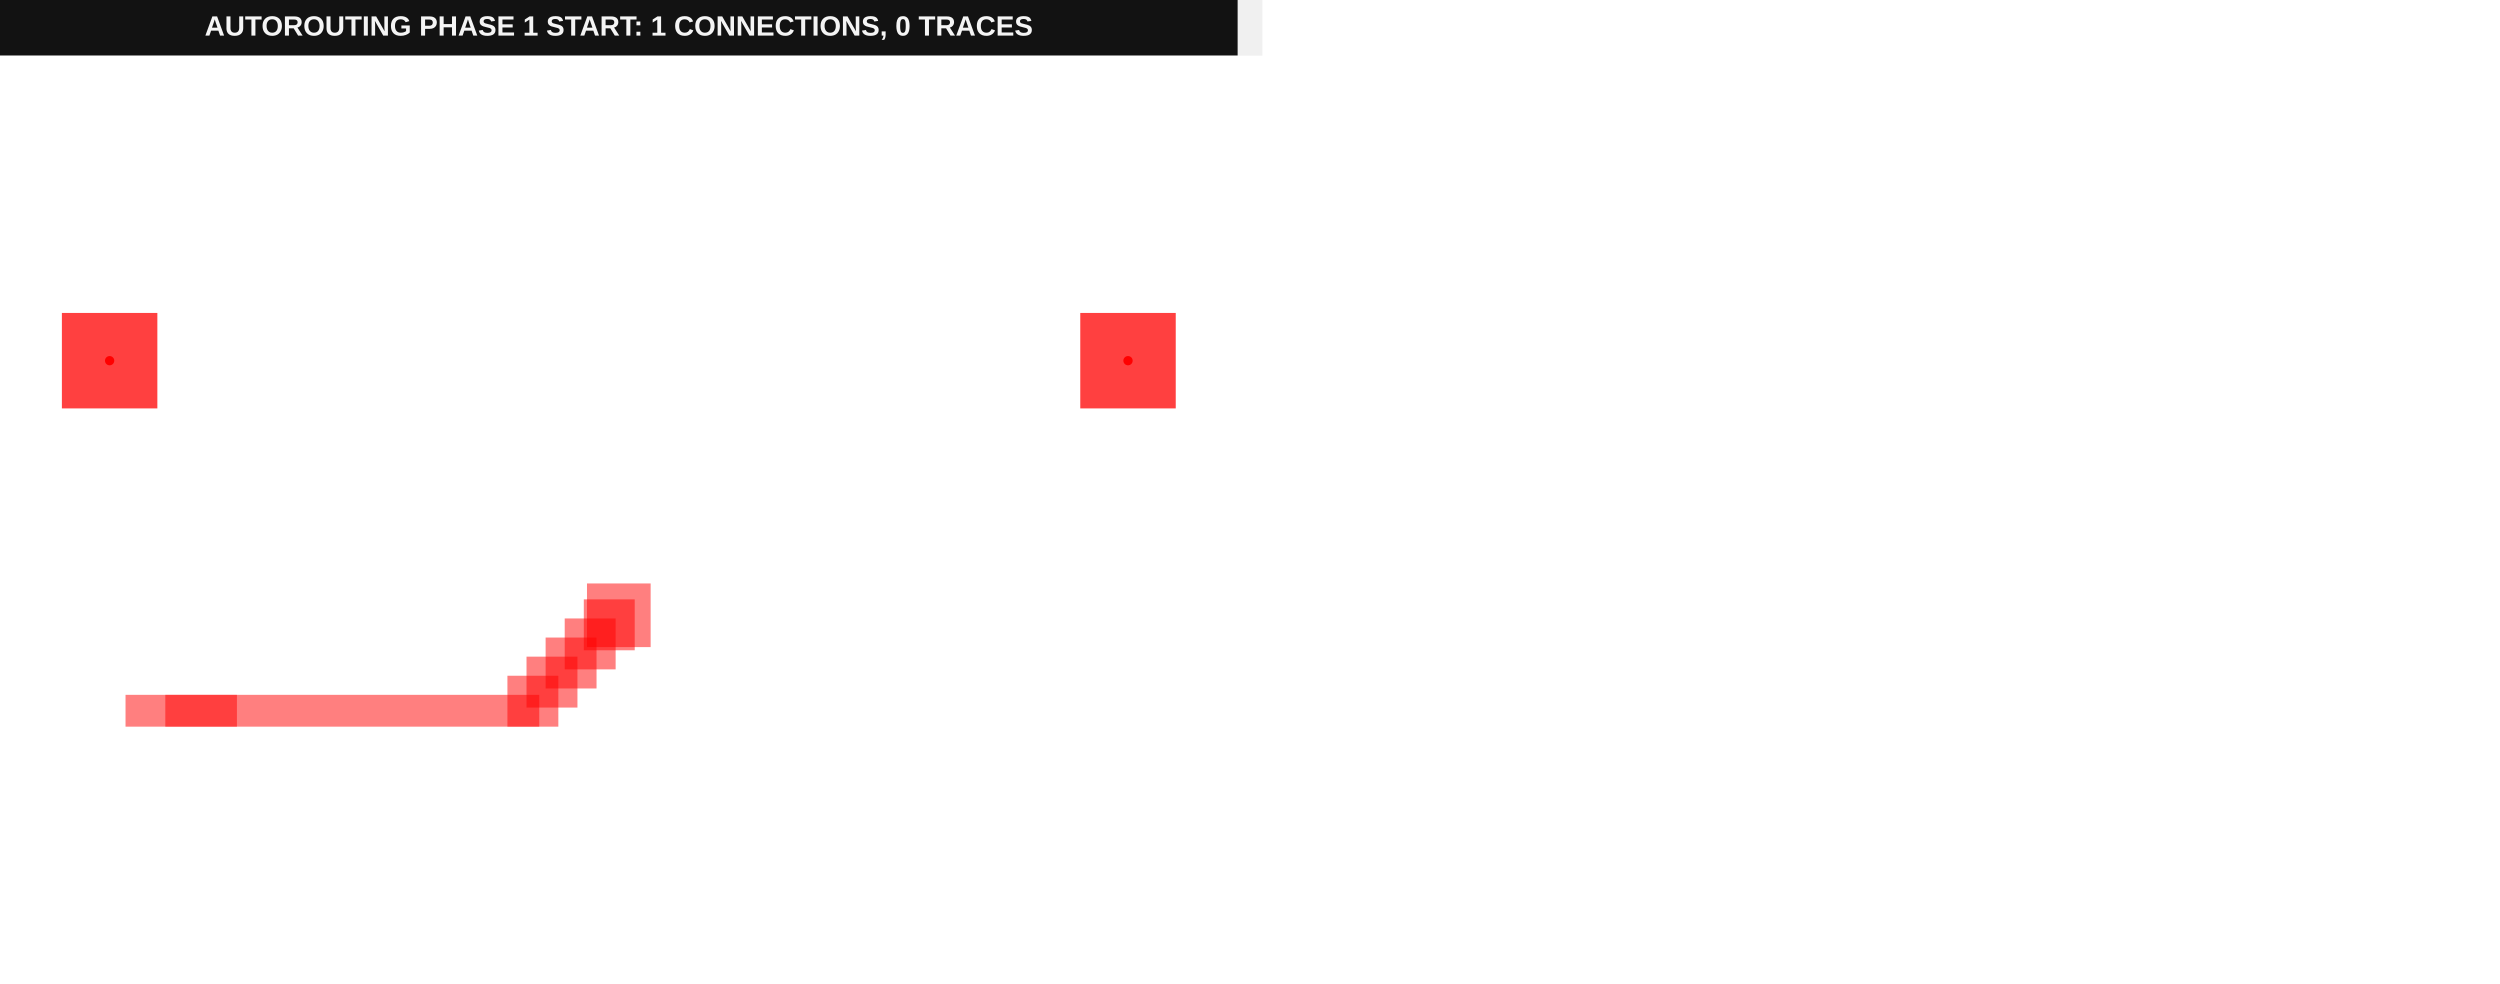
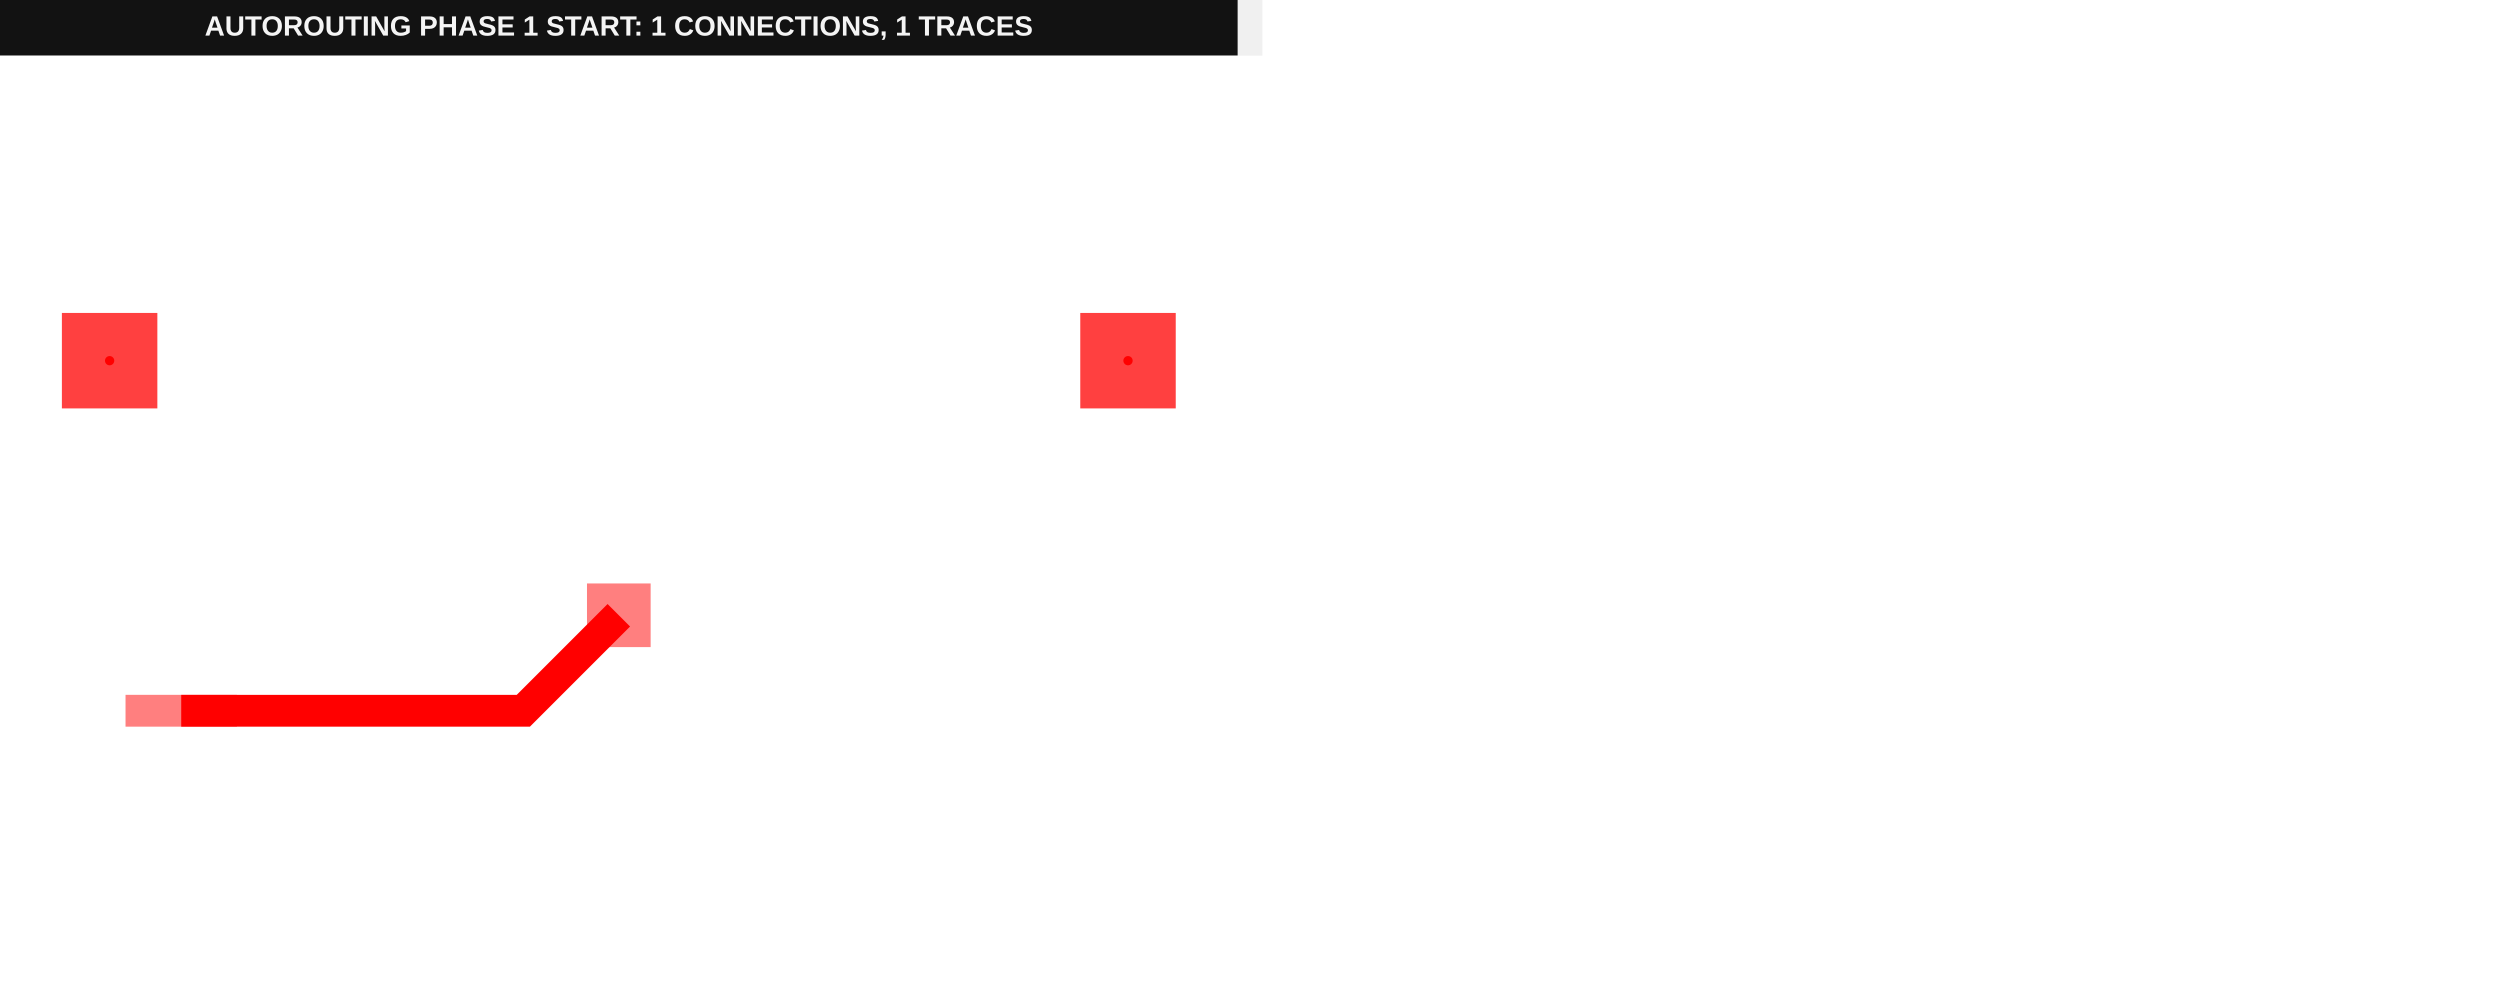
<svg xmlns="http://www.w3.org/2000/svg" width="1616" height="636" viewBox="0 0 1616 636" data-testid="manual-pcbpath-pipeline9-input-autorouting-srj-stack">
  <g transform="translate(0, 0) scale(1, 1) translate(0, 0)">
    <g transform="translate(0, 0) scale(1, 1) translate(0, 0)">
      <g transform="translate(0, 0) scale(1, 1) translate(0, 0)">
        <rect x="0" y="0" width="800" height="36" fill="#121212" />
-         <text x="400" y="23" fill="#f4f4f4" font-family="Arial, sans-serif" font-size="18" font-weight="700" text-anchor="middle">AUTOROUTING PHASE 1 START: 1 CONNECTIONS, 0 TRACES</text>
+         <text x="400" y="23" fill="#f4f4f4" font-family="Arial, sans-serif" font-size="18" font-weight="700" text-anchor="middle">AUTOROUTING PHASE 1 START: 1 CONNECTIONS, 1 TRACES</text>
      </g>
      <g transform="translate(0, 36) scale(1, 1) translate(0, 0)">
        <rect width="100%" height="100%" fill="#fff" />
+         <g>
+           <polyline data-points="-3.4375,-0.75 -0.75,-0.75 0,0" data-type="line" data-label="" points="117.143,423.429 338.286,423.429 400,361.714" fill="none" stroke="red" stroke-width="20.571" />
+         </g>
        <g>
          <rect data-type="rect" data-label="top" data-x="-3.4375" data-y="-0.75" x="81.143" y="413.143" width="72" height="20.571" fill="rgba(255,0,0,0.5)" stroke="black" stroke-width="0.012" />
        </g>
        <g>
          <rect data-type="rect" data-label="top" data-x="0" data-y="0" x="379.429" y="341.143" width="41.143" height="41.143" fill="rgba(255,0,0,0.5)" stroke="black" stroke-width="0.012" />
        </g>
        <g>
          <rect data-type="rect" data-label="top source_trace_1 bottom source_trace_1" data-x="-4" data-y="2" x="40" y="166.286" width="61.714" height="61.714" fill="rgba(255,0,0,0.75)" stroke="black" stroke-width="0.012" />
        </g>
        <g>
          <rect data-type="rect" data-label="top source_trace_1 bottom source_trace_1" data-x="4" data-y="2" x="698.286" y="166.286" width="61.714" height="61.714" fill="rgba(255,0,0,0.75)" stroke="black" stroke-width="0.012" />
-         </g>
-         <g>
-           <rect data-type="rect" data-label="top" data-x="-2.09375" data-y="-0.75" x="106.857" y="413.143" width="241.714" height="20.571" fill="rgba(255,0,0,0.5)" stroke="black" stroke-width="0.012" />
-         </g>
-         <g>
-           <rect data-type="rect" data-label="top" data-x="-0.675" data-y="-0.675" x="328" y="400.8" width="32.914" height="32.914" fill="rgba(255,0,0,0.5)" stroke="black" stroke-width="0.012" />
-         </g>
-         <g>
-           <rect data-type="rect" data-label="top" data-x="-0.525" data-y="-0.525" x="340.343" y="388.457" width="32.914" height="32.914" fill="rgba(255,0,0,0.5)" stroke="black" stroke-width="0.012" />
-         </g>
-         <g>
-           <rect data-type="rect" data-label="top" data-x="-0.375" data-y="-0.375" x="352.686" y="376.114" width="32.914" height="32.914" fill="rgba(255,0,0,0.5)" stroke="black" stroke-width="0.012" />
-         </g>
-         <g>
-           <rect data-type="rect" data-label="top" data-x="-0.225" data-y="-0.225" x="365.029" y="363.771" width="32.914" height="32.914" fill="rgba(255,0,0,0.5)" stroke="black" stroke-width="0.012" />
-         </g>
-         <g>
-           <rect data-type="rect" data-label="top" data-x="-0.07500000000000001" data-y="-0.07500000000000001" x="377.371" y="351.429" width="32.914" height="32.914" fill="rgba(255,0,0,0.5)" stroke="black" stroke-width="0.012" />
        </g>
        <g>
          <circle data-type="point" data-label="source_trace_1 source_trace_1 top" data-x="-4" data-y="2" cx="70.857" cy="197.143" r="3" fill="hsl(0, 100%, 50%)" />
        </g>
        <g>
          <circle data-type="point" data-label="source_trace_1 source_trace_1 top" data-x="4" data-y="2" cx="729.143" cy="197.143" r="3" fill="hsl(0, 100%, 50%)" />
        </g>
        <g id="crosshair__stack1" style="display: none">
          <line id="crosshair-h__stack1" y1="0" y2="600" stroke="#666" stroke-width="0.5" />
          <line id="crosshair-v__stack1" x1="0" x2="800" stroke="#666" stroke-width="0.5" />
          <text id="coordinates__stack1" font-family="monospace" font-size="12" fill="#666" />
        </g>
      </g>
    </g>
    <g transform="translate(816, 0) scale(1, 1) translate(0, 0)">
      <rect width="800" height="636" fill="#fff" />
    </g>
  </g>
</svg>
